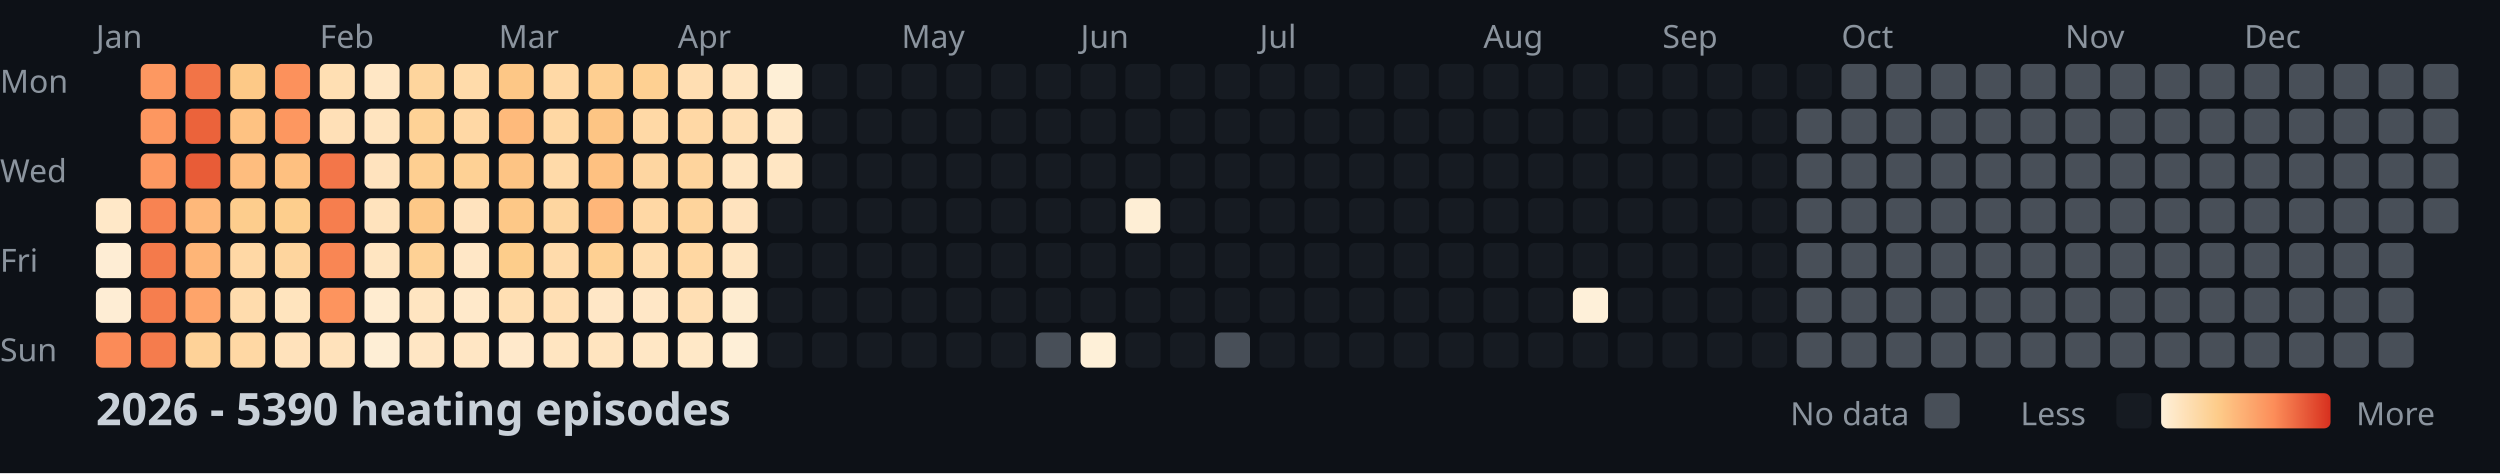
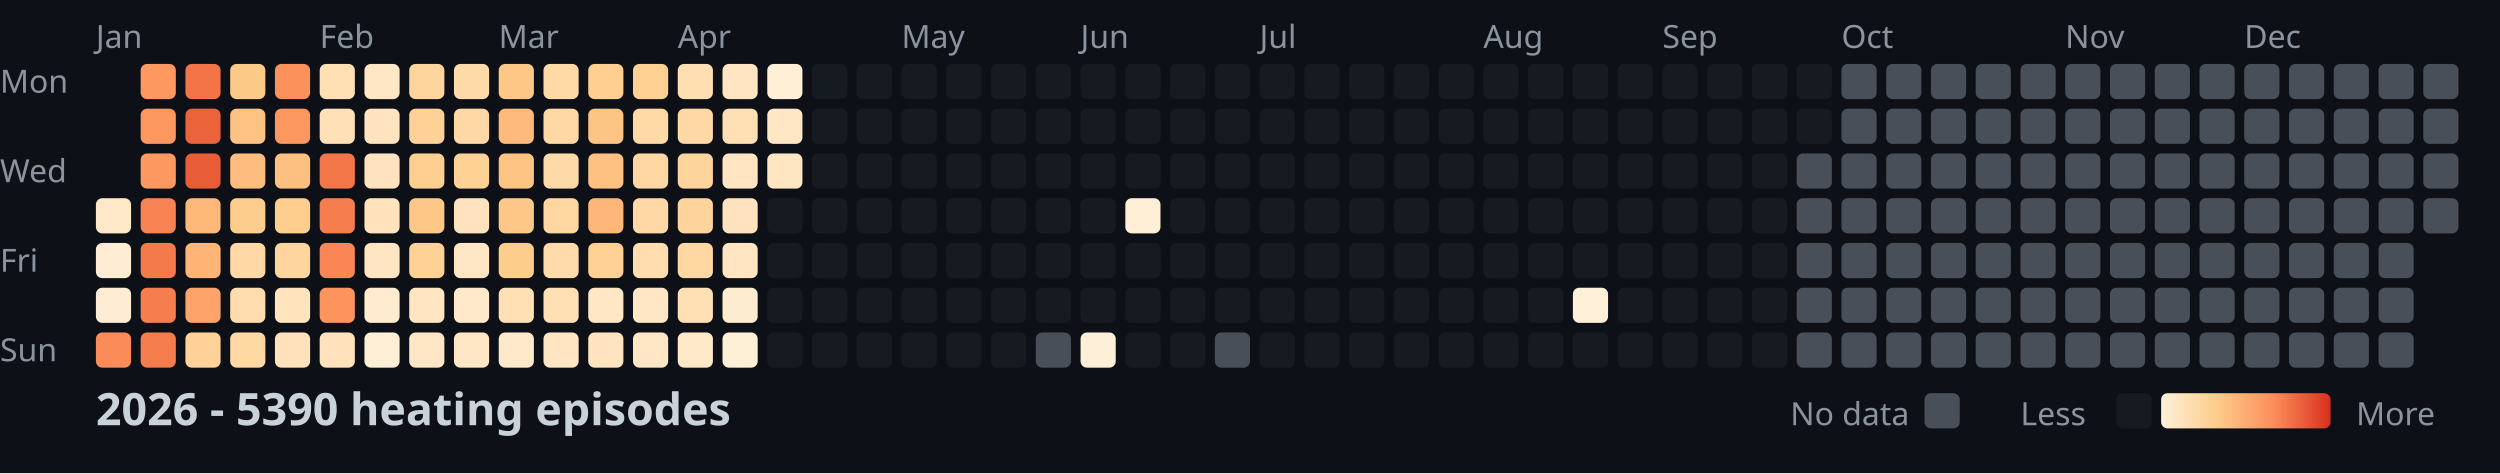
<svg xmlns="http://www.w3.org/2000/svg" width="782" height="148">
  <style>
    .month { font: 10px sans-serif; fill: #8b949e; }
    .day { font: 10px sans-serif; fill: #8b949e; }
    .title { font: bold 14px sans-serif; fill: #c9d1d9; }
    .legend { font: 10px sans-serif; fill: #8b949e; }
  </style>
  <rect width="100%" height="100%" fill="#0d1117" />
  <text x="0" y="29" class="day">Mon</text>
  <text x="0" y="57" class="day">Wed</text>
  <text x="0" y="85" class="day">Fri</text>
  <text x="0" y="113" class="day">Sun</text>
  <text x="30" y="15" class="month">Jan</text>
  <text x="100" y="15" class="month">Feb</text>
  <text x="156" y="15" class="month">Mar</text>
  <text x="212" y="15" class="month">Apr</text>
  <text x="282" y="15" class="month">May</text>
  <text x="338" y="15" class="month">Jun</text>
  <text x="394" y="15" class="month">Jul</text>
  <text x="464" y="15" class="month">Aug</text>
  <text x="520" y="15" class="month">Sep</text>
  <text x="576" y="15" class="month">Oct</text>
  <text x="646" y="15" class="month">Nov</text>
  <text x="702" y="15" class="month">Dec</text>
  <rect x="30" y="62" width="11" height="11" fill="#ffe8c8" rx="2" />
  <rect x="30" y="76" width="11" height="11" fill="#feedd4" rx="2" />
  <rect x="30" y="90" width="11" height="11" fill="#feedd4" rx="2" />
  <rect x="30" y="104" width="11" height="11" fill="#fb8b58" rx="2" />
  <rect x="44" y="20" width="11" height="11" fill="#fd9861" rx="2" />
  <rect x="44" y="34" width="11" height="11" fill="#fd9760" rx="2" />
  <rect x="44" y="48" width="11" height="11" fill="#fd9861" rx="2" />
  <rect x="44" y="62" width="11" height="11" fill="#f88352" rx="2" />
  <rect x="44" y="76" width="11" height="11" fill="#f47a4b" rx="2" />
  <rect x="44" y="90" width="11" height="11" fill="#f67e4e" rx="2" />
  <rect x="44" y="104" width="11" height="11" fill="#f57c4d" rx="2" />
  <rect x="58" y="20" width="11" height="11" fill="#f27447" rx="2" />
  <rect x="58" y="34" width="11" height="11" fill="#eb633b" rx="2" />
  <rect x="58" y="48" width="11" height="11" fill="#e85c37" rx="2" />
  <rect x="58" y="62" width="11" height="11" fill="#feb87a" rx="2" />
  <rect x="58" y="76" width="11" height="11" fill="#feb577" rx="2" />
  <rect x="58" y="90" width="11" height="11" fill="#fea46a" rx="2" />
  <rect x="58" y="104" width="11" height="11" fill="#fed298" rx="2" />
  <rect x="72" y="20" width="11" height="11" fill="#fdc987" rx="2" />
  <rect x="72" y="34" width="11" height="11" fill="#fec282" rx="2" />
  <rect x="72" y="48" width="11" height="11" fill="#febd7e" rx="2" />
  <rect x="72" y="62" width="11" height="11" fill="#fdcd8d" rx="2" />
  <rect x="72" y="76" width="11" height="11" fill="#ffd8a5" rx="2" />
  <rect x="72" y="90" width="11" height="11" fill="#ffdcad" rx="2" />
  <rect x="72" y="104" width="11" height="11" fill="#ffd8a4" rx="2" />
  <rect x="86" y="20" width="11" height="11" fill="#fc915c" rx="2" />
  <rect x="86" y="34" width="11" height="11" fill="#fd9760" rx="2" />
  <rect x="86" y="48" width="11" height="11" fill="#fec080" rx="2" />
  <rect x="86" y="62" width="11" height="11" fill="#fdce8d" rx="2" />
  <rect x="86" y="76" width="11" height="11" fill="#fed59e" rx="2" />
  <rect x="86" y="90" width="11" height="11" fill="#ffe4be" rx="2" />
  <rect x="86" y="104" width="11" height="11" fill="#ffe2bb" rx="2" />
  <rect x="100" y="20" width="11" height="11" fill="#ffdfb3" rx="2" />
  <rect x="100" y="34" width="11" height="11" fill="#ffe0b7" rx="2" />
  <rect x="100" y="48" width="11" height="11" fill="#f37649" rx="2" />
  <rect x="100" y="62" width="11" height="11" fill="#f67e4e" rx="2" />
  <rect x="100" y="76" width="11" height="11" fill="#f98654" rx="2" />
  <rect x="100" y="90" width="11" height="11" fill="#fd945e" rx="2" />
  <rect x="100" y="104" width="11" height="11" fill="#ffe2bb" rx="2" />
  <rect x="114" y="20" width="11" height="11" fill="#ffe7c5" rx="2" />
  <rect x="114" y="34" width="11" height="11" fill="#ffe4bf" rx="2" />
  <rect x="114" y="48" width="11" height="11" fill="#ffe3be" rx="2" />
  <rect x="114" y="62" width="11" height="11" fill="#ffe3bd" rx="2" />
  <rect x="114" y="76" width="11" height="11" fill="#ffe5c1" rx="2" />
  <rect x="114" y="90" width="11" height="11" fill="#ffecd0" rx="2" />
  <rect x="114" y="104" width="11" height="11" fill="#feeed5" rx="2" />
  <rect x="128" y="20" width="11" height="11" fill="#fed59d" rx="2" />
  <rect x="128" y="34" width="11" height="11" fill="#fed296" rx="2" />
  <rect x="128" y="48" width="11" height="11" fill="#fecf91" rx="2" />
  <rect x="128" y="62" width="11" height="11" fill="#fdc887" rx="2" />
  <rect x="128" y="76" width="11" height="11" fill="#fed195" rx="2" />
  <rect x="128" y="90" width="11" height="11" fill="#ffe5c1" rx="2" />
  <rect x="128" y="104" width="11" height="11" fill="#ffe6c4" rx="2" />
  <rect x="142" y="20" width="11" height="11" fill="#ffdbaa" rx="2" />
  <rect x="142" y="34" width="11" height="11" fill="#ffd8a5" rx="2" />
  <rect x="142" y="48" width="11" height="11" fill="#fed195" rx="2" />
  <rect x="142" y="62" width="11" height="11" fill="#ffe3be" rx="2" />
  <rect x="142" y="76" width="11" height="11" fill="#ffe7c6" rx="2" />
  <rect x="142" y="90" width="11" height="11" fill="#ffe9ca" rx="2" />
  <rect x="142" y="104" width="11" height="11" fill="#ffe6c4" rx="2" />
  <rect x="156" y="20" width="11" height="11" fill="#fdc786" rx="2" />
  <rect x="156" y="34" width="11" height="11" fill="#feba7b" rx="2" />
  <rect x="156" y="48" width="11" height="11" fill="#fdc484" rx="2" />
  <rect x="156" y="62" width="11" height="11" fill="#fdc887" rx="2" />
  <rect x="156" y="76" width="11" height="11" fill="#fdcd8b" rx="2" />
  <rect x="156" y="90" width="11" height="11" fill="#ffdfb3" rx="2" />
  <rect x="156" y="104" width="11" height="11" fill="#ffe9cb" rx="2" />
  <rect x="170" y="20" width="11" height="11" fill="#ffd9a6" rx="2" />
  <rect x="170" y="34" width="11" height="11" fill="#ffd8a4" rx="2" />
  <rect x="170" y="48" width="11" height="11" fill="#ffdaa9" rx="2" />
  <rect x="170" y="62" width="11" height="11" fill="#fed6a0" rx="2" />
  <rect x="170" y="76" width="11" height="11" fill="#ffdbab" rx="2" />
  <rect x="170" y="90" width="11" height="11" fill="#ffdfb4" rx="2" />
  <rect x="170" y="104" width="11" height="11" fill="#ffe5c1" rx="2" />
  <rect x="184" y="20" width="11" height="11" fill="#fecf91" rx="2" />
  <rect x="184" y="34" width="11" height="11" fill="#fdc584" rx="2" />
  <rect x="184" y="48" width="11" height="11" fill="#fec181" rx="2" />
  <rect x="184" y="62" width="11" height="11" fill="#feb679" rx="2" />
  <rect x="184" y="76" width="11" height="11" fill="#fed093" rx="2" />
  <rect x="184" y="90" width="11" height="11" fill="#ffe7c6" rx="2" />
  <rect x="184" y="104" width="11" height="11" fill="#ffe4bf" rx="2" />
  <rect x="198" y="20" width="11" height="11" fill="#fed092" rx="2" />
  <rect x="198" y="34" width="11" height="11" fill="#ffd9a6" rx="2" />
  <rect x="198" y="48" width="11" height="11" fill="#fed6a1" rx="2" />
  <rect x="198" y="62" width="11" height="11" fill="#ffd8a5" rx="2" />
  <rect x="198" y="76" width="11" height="11" fill="#ffddaf" rx="2" />
  <rect x="198" y="90" width="11" height="11" fill="#ffe7c6" rx="2" />
  <rect x="198" y="104" width="11" height="11" fill="#ffe7c5" rx="2" />
  <rect x="212" y="20" width="11" height="11" fill="#ffdeb2" rx="2" />
  <rect x="212" y="34" width="11" height="11" fill="#ffd8a5" rx="2" />
  <rect x="212" y="48" width="11" height="11" fill="#fed49d" rx="2" />
  <rect x="212" y="62" width="11" height="11" fill="#fed49c" rx="2" />
  <rect x="212" y="76" width="11" height="11" fill="#ffd7a2" rx="2" />
  <rect x="212" y="90" width="11" height="11" fill="#ffdfb4" rx="2" />
  <rect x="212" y="104" width="11" height="11" fill="#ffe8c7" rx="2" />
  <rect x="226" y="20" width="11" height="11" fill="#ffe5c1" rx="2" />
  <rect x="226" y="34" width="11" height="11" fill="#ffdfb4" rx="2" />
  <rect x="226" y="48" width="11" height="11" fill="#ffe5c1" rx="2" />
  <rect x="226" y="62" width="11" height="11" fill="#ffe3be" rx="2" />
  <rect x="226" y="76" width="11" height="11" fill="#ffe5c1" rx="2" />
  <rect x="226" y="90" width="11" height="11" fill="#feecd0" rx="2" />
  <rect x="226" y="104" width="11" height="11" fill="#feefd7" rx="2" />
  <rect x="240" y="20" width="11" height="11" fill="#feefd6" rx="2" />
  <rect x="240" y="34" width="11" height="11" fill="#ffe7c5" rx="2" />
  <rect x="240" y="48" width="11" height="11" fill="#ffe6c3" rx="2" />
  <rect x="240" y="62" width="11" height="11" fill="#161b22" rx="2" />
  <rect x="240" y="76" width="11" height="11" fill="#161b22" rx="2" />
  <rect x="240" y="90" width="11" height="11" fill="#161b22" rx="2" />
  <rect x="240" y="104" width="11" height="11" fill="#161b22" rx="2" />
  <rect x="254" y="20" width="11" height="11" fill="#161b22" rx="2" />
  <rect x="254" y="34" width="11" height="11" fill="#161b22" rx="2" />
  <rect x="254" y="48" width="11" height="11" fill="#161b22" rx="2" />
  <rect x="254" y="62" width="11" height="11" fill="#161b22" rx="2" />
  <rect x="254" y="76" width="11" height="11" fill="#161b22" rx="2" />
  <rect x="254" y="90" width="11" height="11" fill="#161b22" rx="2" />
  <rect x="254" y="104" width="11" height="11" fill="#161b22" rx="2" />
  <rect x="268" y="20" width="11" height="11" fill="#161b22" rx="2" />
  <rect x="268" y="34" width="11" height="11" fill="#161b22" rx="2" />
  <rect x="268" y="48" width="11" height="11" fill="#161b22" rx="2" />
  <rect x="268" y="62" width="11" height="11" fill="#161b22" rx="2" />
  <rect x="268" y="76" width="11" height="11" fill="#161b22" rx="2" />
  <rect x="268" y="90" width="11" height="11" fill="#161b22" rx="2" />
  <rect x="268" y="104" width="11" height="11" fill="#161b22" rx="2" />
  <rect x="282" y="20" width="11" height="11" fill="#161b22" rx="2" />
  <rect x="282" y="34" width="11" height="11" fill="#161b22" rx="2" />
  <rect x="282" y="48" width="11" height="11" fill="#161b22" rx="2" />
  <rect x="282" y="62" width="11" height="11" fill="#161b22" rx="2" />
  <rect x="282" y="76" width="11" height="11" fill="#161b22" rx="2" />
  <rect x="282" y="90" width="11" height="11" fill="#161b22" rx="2" />
  <rect x="282" y="104" width="11" height="11" fill="#161b22" rx="2" />
  <rect x="296" y="20" width="11" height="11" fill="#161b22" rx="2" />
  <rect x="296" y="34" width="11" height="11" fill="#161b22" rx="2" />
  <rect x="296" y="48" width="11" height="11" fill="#161b22" rx="2" />
  <rect x="296" y="62" width="11" height="11" fill="#161b22" rx="2" />
  <rect x="296" y="76" width="11" height="11" fill="#161b22" rx="2" />
  <rect x="296" y="90" width="11" height="11" fill="#161b22" rx="2" />
  <rect x="296" y="104" width="11" height="11" fill="#161b22" rx="2" />
  <rect x="310" y="20" width="11" height="11" fill="#161b22" rx="2" />
  <rect x="310" y="34" width="11" height="11" fill="#161b22" rx="2" />
  <rect x="310" y="48" width="11" height="11" fill="#161b22" rx="2" />
  <rect x="310" y="62" width="11" height="11" fill="#161b22" rx="2" />
  <rect x="310" y="76" width="11" height="11" fill="#161b22" rx="2" />
  <rect x="310" y="90" width="11" height="11" fill="#161b22" rx="2" />
  <rect x="310" y="104" width="11" height="11" fill="#161b22" rx="2" />
  <rect x="324" y="20" width="11" height="11" fill="#161b22" rx="2" />
  <rect x="324" y="34" width="11" height="11" fill="#161b22" rx="2" />
  <rect x="324" y="48" width="11" height="11" fill="#161b22" rx="2" />
  <rect x="324" y="62" width="11" height="11" fill="#161b22" rx="2" />
  <rect x="324" y="76" width="11" height="11" fill="#161b22" rx="2" />
  <rect x="324" y="90" width="11" height="11" fill="#161b22" rx="2" />
  <rect x="324" y="104" width="11" height="11" fill="#484f58" rx="2" />
  <rect x="338" y="20" width="11" height="11" fill="#161b22" rx="2" />
  <rect x="338" y="34" width="11" height="11" fill="#161b22" rx="2" />
  <rect x="338" y="48" width="11" height="11" fill="#161b22" rx="2" />
  <rect x="338" y="62" width="11" height="11" fill="#161b22" rx="2" />
  <rect x="338" y="76" width="11" height="11" fill="#161b22" rx="2" />
  <rect x="338" y="90" width="11" height="11" fill="#161b22" rx="2" />
  <rect x="338" y="104" width="11" height="11" fill="#fef0d8" rx="2" />
  <rect x="352" y="20" width="11" height="11" fill="#161b22" rx="2" />
  <rect x="352" y="34" width="11" height="11" fill="#161b22" rx="2" />
  <rect x="352" y="48" width="11" height="11" fill="#161b22" rx="2" />
  <rect x="352" y="62" width="11" height="11" fill="#feeed5" rx="2" />
  <rect x="352" y="76" width="11" height="11" fill="#161b22" rx="2" />
  <rect x="352" y="90" width="11" height="11" fill="#161b22" rx="2" />
  <rect x="352" y="104" width="11" height="11" fill="#161b22" rx="2" />
  <rect x="366" y="20" width="11" height="11" fill="#161b22" rx="2" />
  <rect x="366" y="34" width="11" height="11" fill="#161b22" rx="2" />
  <rect x="366" y="48" width="11" height="11" fill="#161b22" rx="2" />
  <rect x="366" y="62" width="11" height="11" fill="#161b22" rx="2" />
  <rect x="366" y="76" width="11" height="11" fill="#161b22" rx="2" />
  <rect x="366" y="90" width="11" height="11" fill="#161b22" rx="2" />
  <rect x="366" y="104" width="11" height="11" fill="#161b22" rx="2" />
  <rect x="380" y="20" width="11" height="11" fill="#161b22" rx="2" />
  <rect x="380" y="34" width="11" height="11" fill="#161b22" rx="2" />
  <rect x="380" y="48" width="11" height="11" fill="#161b22" rx="2" />
  <rect x="380" y="62" width="11" height="11" fill="#161b22" rx="2" />
  <rect x="380" y="76" width="11" height="11" fill="#161b22" rx="2" />
  <rect x="380" y="90" width="11" height="11" fill="#161b22" rx="2" />
  <rect x="380" y="104" width="11" height="11" fill="#484f58" rx="2" />
  <rect x="394" y="20" width="11" height="11" fill="#161b22" rx="2" />
  <rect x="394" y="34" width="11" height="11" fill="#161b22" rx="2" />
  <rect x="394" y="48" width="11" height="11" fill="#161b22" rx="2" />
  <rect x="394" y="62" width="11" height="11" fill="#161b22" rx="2" />
  <rect x="394" y="76" width="11" height="11" fill="#161b22" rx="2" />
  <rect x="394" y="90" width="11" height="11" fill="#161b22" rx="2" />
  <rect x="394" y="104" width="11" height="11" fill="#161b22" rx="2" />
  <rect x="408" y="20" width="11" height="11" fill="#161b22" rx="2" />
  <rect x="408" y="34" width="11" height="11" fill="#161b22" rx="2" />
  <rect x="408" y="48" width="11" height="11" fill="#161b22" rx="2" />
  <rect x="408" y="62" width="11" height="11" fill="#161b22" rx="2" />
  <rect x="408" y="76" width="11" height="11" fill="#161b22" rx="2" />
  <rect x="408" y="90" width="11" height="11" fill="#161b22" rx="2" />
  <rect x="408" y="104" width="11" height="11" fill="#161b22" rx="2" />
  <rect x="422" y="20" width="11" height="11" fill="#161b22" rx="2" />
  <rect x="422" y="34" width="11" height="11" fill="#161b22" rx="2" />
  <rect x="422" y="48" width="11" height="11" fill="#161b22" rx="2" />
  <rect x="422" y="62" width="11" height="11" fill="#161b22" rx="2" />
  <rect x="422" y="76" width="11" height="11" fill="#161b22" rx="2" />
  <rect x="422" y="90" width="11" height="11" fill="#161b22" rx="2" />
  <rect x="422" y="104" width="11" height="11" fill="#161b22" rx="2" />
  <rect x="436" y="20" width="11" height="11" fill="#161b22" rx="2" />
  <rect x="436" y="34" width="11" height="11" fill="#161b22" rx="2" />
  <rect x="436" y="48" width="11" height="11" fill="#161b22" rx="2" />
  <rect x="436" y="62" width="11" height="11" fill="#161b22" rx="2" />
  <rect x="436" y="76" width="11" height="11" fill="#161b22" rx="2" />
  <rect x="436" y="90" width="11" height="11" fill="#161b22" rx="2" />
  <rect x="436" y="104" width="11" height="11" fill="#161b22" rx="2" />
  <rect x="450" y="20" width="11" height="11" fill="#161b22" rx="2" />
  <rect x="450" y="34" width="11" height="11" fill="#161b22" rx="2" />
  <rect x="450" y="48" width="11" height="11" fill="#161b22" rx="2" />
  <rect x="450" y="62" width="11" height="11" fill="#161b22" rx="2" />
  <rect x="450" y="76" width="11" height="11" fill="#161b22" rx="2" />
  <rect x="450" y="90" width="11" height="11" fill="#161b22" rx="2" />
  <rect x="450" y="104" width="11" height="11" fill="#161b22" rx="2" />
  <rect x="464" y="20" width="11" height="11" fill="#161b22" rx="2" />
  <rect x="464" y="34" width="11" height="11" fill="#161b22" rx="2" />
  <rect x="464" y="48" width="11" height="11" fill="#161b22" rx="2" />
  <rect x="464" y="62" width="11" height="11" fill="#161b22" rx="2" />
  <rect x="464" y="76" width="11" height="11" fill="#161b22" rx="2" />
  <rect x="464" y="90" width="11" height="11" fill="#161b22" rx="2" />
  <rect x="464" y="104" width="11" height="11" fill="#161b22" rx="2" />
  <rect x="478" y="20" width="11" height="11" fill="#161b22" rx="2" />
  <rect x="478" y="34" width="11" height="11" fill="#161b22" rx="2" />
  <rect x="478" y="48" width="11" height="11" fill="#161b22" rx="2" />
  <rect x="478" y="62" width="11" height="11" fill="#161b22" rx="2" />
  <rect x="478" y="76" width="11" height="11" fill="#161b22" rx="2" />
  <rect x="478" y="90" width="11" height="11" fill="#161b22" rx="2" />
  <rect x="478" y="104" width="11" height="11" fill="#161b22" rx="2" />
  <rect x="492" y="20" width="11" height="11" fill="#161b22" rx="2" />
  <rect x="492" y="34" width="11" height="11" fill="#161b22" rx="2" />
  <rect x="492" y="48" width="11" height="11" fill="#161b22" rx="2" />
  <rect x="492" y="62" width="11" height="11" fill="#161b22" rx="2" />
  <rect x="492" y="76" width="11" height="11" fill="#161b22" rx="2" />
  <rect x="492" y="90" width="11" height="11" fill="#fef0d9" rx="2" />
  <rect x="492" y="104" width="11" height="11" fill="#161b22" rx="2" />
  <rect x="506" y="20" width="11" height="11" fill="#161b22" rx="2" />
  <rect x="506" y="34" width="11" height="11" fill="#161b22" rx="2" />
  <rect x="506" y="48" width="11" height="11" fill="#161b22" rx="2" />
  <rect x="506" y="62" width="11" height="11" fill="#161b22" rx="2" />
  <rect x="506" y="76" width="11" height="11" fill="#161b22" rx="2" />
  <rect x="506" y="90" width="11" height="11" fill="#161b22" rx="2" />
  <rect x="506" y="104" width="11" height="11" fill="#161b22" rx="2" />
  <rect x="520" y="20" width="11" height="11" fill="#161b22" rx="2" />
  <rect x="520" y="34" width="11" height="11" fill="#161b22" rx="2" />
  <rect x="520" y="48" width="11" height="11" fill="#161b22" rx="2" />
  <rect x="520" y="62" width="11" height="11" fill="#161b22" rx="2" />
  <rect x="520" y="76" width="11" height="11" fill="#161b22" rx="2" />
  <rect x="520" y="90" width="11" height="11" fill="#161b22" rx="2" />
  <rect x="520" y="104" width="11" height="11" fill="#161b22" rx="2" />
  <rect x="534" y="20" width="11" height="11" fill="#161b22" rx="2" />
  <rect x="534" y="34" width="11" height="11" fill="#161b22" rx="2" />
  <rect x="534" y="48" width="11" height="11" fill="#161b22" rx="2" />
  <rect x="534" y="62" width="11" height="11" fill="#161b22" rx="2" />
  <rect x="534" y="76" width="11" height="11" fill="#161b22" rx="2" />
  <rect x="534" y="90" width="11" height="11" fill="#161b22" rx="2" />
  <rect x="534" y="104" width="11" height="11" fill="#161b22" rx="2" />
  <rect x="548" y="20" width="11" height="11" fill="#161b22" rx="2" />
  <rect x="548" y="34" width="11" height="11" fill="#161b22" rx="2" />
  <rect x="548" y="48" width="11" height="11" fill="#161b22" rx="2" />
  <rect x="548" y="62" width="11" height="11" fill="#161b22" rx="2" />
  <rect x="548" y="76" width="11" height="11" fill="#161b22" rx="2" />
  <rect x="548" y="90" width="11" height="11" fill="#161b22" rx="2" />
  <rect x="548" y="104" width="11" height="11" fill="#161b22" rx="2" />
  <rect x="562" y="20" width="11" height="11" fill="#161b22" rx="2" />
-   <rect x="562" y="34" width="11" height="11" fill="#484f58" rx="2" />
+   <rect x="562" y="34" width="11" height="11" fill="#161b22" rx="2" />
  <rect x="562" y="48" width="11" height="11" fill="#484f58" rx="2" />
  <rect x="562" y="62" width="11" height="11" fill="#484f58" rx="2" />
  <rect x="562" y="76" width="11" height="11" fill="#484f58" rx="2" />
  <rect x="562" y="90" width="11" height="11" fill="#484f58" rx="2" />
  <rect x="562" y="104" width="11" height="11" fill="#484f58" rx="2" />
  <rect x="576" y="20" width="11" height="11" fill="#484f58" rx="2" />
  <rect x="576" y="34" width="11" height="11" fill="#484f58" rx="2" />
  <rect x="576" y="48" width="11" height="11" fill="#484f58" rx="2" />
  <rect x="576" y="62" width="11" height="11" fill="#484f58" rx="2" />
  <rect x="576" y="76" width="11" height="11" fill="#484f58" rx="2" />
  <rect x="576" y="90" width="11" height="11" fill="#484f58" rx="2" />
  <rect x="576" y="104" width="11" height="11" fill="#484f58" rx="2" />
  <rect x="590" y="20" width="11" height="11" fill="#484f58" rx="2" />
  <rect x="590" y="34" width="11" height="11" fill="#484f58" rx="2" />
  <rect x="590" y="48" width="11" height="11" fill="#484f58" rx="2" />
  <rect x="590" y="62" width="11" height="11" fill="#484f58" rx="2" />
  <rect x="590" y="76" width="11" height="11" fill="#484f58" rx="2" />
  <rect x="590" y="90" width="11" height="11" fill="#484f58" rx="2" />
  <rect x="590" y="104" width="11" height="11" fill="#484f58" rx="2" />
  <rect x="604" y="20" width="11" height="11" fill="#484f58" rx="2" />
  <rect x="604" y="34" width="11" height="11" fill="#484f58" rx="2" />
  <rect x="604" y="48" width="11" height="11" fill="#484f58" rx="2" />
  <rect x="604" y="62" width="11" height="11" fill="#484f58" rx="2" />
  <rect x="604" y="76" width="11" height="11" fill="#484f58" rx="2" />
  <rect x="604" y="90" width="11" height="11" fill="#484f58" rx="2" />
  <rect x="604" y="104" width="11" height="11" fill="#484f58" rx="2" />
  <rect x="618" y="20" width="11" height="11" fill="#484f58" rx="2" />
  <rect x="618" y="34" width="11" height="11" fill="#484f58" rx="2" />
  <rect x="618" y="48" width="11" height="11" fill="#484f58" rx="2" />
  <rect x="618" y="62" width="11" height="11" fill="#484f58" rx="2" />
  <rect x="618" y="76" width="11" height="11" fill="#484f58" rx="2" />
  <rect x="618" y="90" width="11" height="11" fill="#484f58" rx="2" />
  <rect x="618" y="104" width="11" height="11" fill="#484f58" rx="2" />
  <rect x="632" y="20" width="11" height="11" fill="#484f58" rx="2" />
  <rect x="632" y="34" width="11" height="11" fill="#484f58" rx="2" />
  <rect x="632" y="48" width="11" height="11" fill="#484f58" rx="2" />
  <rect x="632" y="62" width="11" height="11" fill="#484f58" rx="2" />
  <rect x="632" y="76" width="11" height="11" fill="#484f58" rx="2" />
  <rect x="632" y="90" width="11" height="11" fill="#484f58" rx="2" />
  <rect x="632" y="104" width="11" height="11" fill="#484f58" rx="2" />
  <rect x="646" y="20" width="11" height="11" fill="#484f58" rx="2" />
  <rect x="646" y="34" width="11" height="11" fill="#484f58" rx="2" />
  <rect x="646" y="48" width="11" height="11" fill="#484f58" rx="2" />
  <rect x="646" y="62" width="11" height="11" fill="#484f58" rx="2" />
  <rect x="646" y="76" width="11" height="11" fill="#484f58" rx="2" />
  <rect x="646" y="90" width="11" height="11" fill="#484f58" rx="2" />
  <rect x="646" y="104" width="11" height="11" fill="#484f58" rx="2" />
  <rect x="660" y="20" width="11" height="11" fill="#484f58" rx="2" />
  <rect x="660" y="34" width="11" height="11" fill="#484f58" rx="2" />
  <rect x="660" y="48" width="11" height="11" fill="#484f58" rx="2" />
  <rect x="660" y="62" width="11" height="11" fill="#484f58" rx="2" />
  <rect x="660" y="76" width="11" height="11" fill="#484f58" rx="2" />
  <rect x="660" y="90" width="11" height="11" fill="#484f58" rx="2" />
  <rect x="660" y="104" width="11" height="11" fill="#484f58" rx="2" />
  <rect x="674" y="20" width="11" height="11" fill="#484f58" rx="2" />
  <rect x="674" y="34" width="11" height="11" fill="#484f58" rx="2" />
  <rect x="674" y="48" width="11" height="11" fill="#484f58" rx="2" />
  <rect x="674" y="62" width="11" height="11" fill="#484f58" rx="2" />
  <rect x="674" y="76" width="11" height="11" fill="#484f58" rx="2" />
  <rect x="674" y="90" width="11" height="11" fill="#484f58" rx="2" />
  <rect x="674" y="104" width="11" height="11" fill="#484f58" rx="2" />
  <rect x="688" y="20" width="11" height="11" fill="#484f58" rx="2" />
  <rect x="688" y="34" width="11" height="11" fill="#484f58" rx="2" />
  <rect x="688" y="48" width="11" height="11" fill="#484f58" rx="2" />
  <rect x="688" y="62" width="11" height="11" fill="#484f58" rx="2" />
  <rect x="688" y="76" width="11" height="11" fill="#484f58" rx="2" />
  <rect x="688" y="90" width="11" height="11" fill="#484f58" rx="2" />
  <rect x="688" y="104" width="11" height="11" fill="#484f58" rx="2" />
  <rect x="702" y="20" width="11" height="11" fill="#484f58" rx="2" />
  <rect x="702" y="34" width="11" height="11" fill="#484f58" rx="2" />
  <rect x="702" y="48" width="11" height="11" fill="#484f58" rx="2" />
  <rect x="702" y="62" width="11" height="11" fill="#484f58" rx="2" />
  <rect x="702" y="76" width="11" height="11" fill="#484f58" rx="2" />
  <rect x="702" y="90" width="11" height="11" fill="#484f58" rx="2" />
  <rect x="702" y="104" width="11" height="11" fill="#484f58" rx="2" />
  <rect x="716" y="20" width="11" height="11" fill="#484f58" rx="2" />
  <rect x="716" y="34" width="11" height="11" fill="#484f58" rx="2" />
  <rect x="716" y="48" width="11" height="11" fill="#484f58" rx="2" />
  <rect x="716" y="62" width="11" height="11" fill="#484f58" rx="2" />
  <rect x="716" y="76" width="11" height="11" fill="#484f58" rx="2" />
  <rect x="716" y="90" width="11" height="11" fill="#484f58" rx="2" />
  <rect x="716" y="104" width="11" height="11" fill="#484f58" rx="2" />
  <rect x="730" y="20" width="11" height="11" fill="#484f58" rx="2" />
  <rect x="730" y="34" width="11" height="11" fill="#484f58" rx="2" />
  <rect x="730" y="48" width="11" height="11" fill="#484f58" rx="2" />
  <rect x="730" y="62" width="11" height="11" fill="#484f58" rx="2" />
  <rect x="730" y="76" width="11" height="11" fill="#484f58" rx="2" />
  <rect x="730" y="90" width="11" height="11" fill="#484f58" rx="2" />
  <rect x="730" y="104" width="11" height="11" fill="#484f58" rx="2" />
  <rect x="744" y="20" width="11" height="11" fill="#484f58" rx="2" />
  <rect x="744" y="34" width="11" height="11" fill="#484f58" rx="2" />
  <rect x="744" y="48" width="11" height="11" fill="#484f58" rx="2" />
  <rect x="744" y="62" width="11" height="11" fill="#484f58" rx="2" />
  <rect x="744" y="76" width="11" height="11" fill="#484f58" rx="2" />
  <rect x="744" y="90" width="11" height="11" fill="#484f58" rx="2" />
  <rect x="744" y="104" width="11" height="11" fill="#484f58" rx="2" />
  <rect x="758" y="20" width="11" height="11" fill="#484f58" rx="2" />
  <rect x="758" y="34" width="11" height="11" fill="#484f58" rx="2" />
  <rect x="758" y="48" width="11" height="11" fill="#484f58" rx="2" />
  <rect x="758" y="62" width="11" height="11" fill="#484f58" rx="2" />
  <text x="30" y="133" class="title">2026 - 5390 heating episodes</text>
  <defs>
    <linearGradient id="legend-gradient" x1="0" y1="0" x2="1" y2="0">
      <stop offset="0%" stop-color="#fef0d9" />
      <stop offset="33.333%" stop-color="#fdcc8a" />
      <stop offset="66.667%" stop-color="#fc8d59" />
      <stop offset="100%" stop-color="#d7301f" />
    </linearGradient>
  </defs>
  <text x="560" y="133" class="legend">No data</text>
  <rect x="602" y="123" width="11" height="11" fill="#484f58" rx="2" />
  <text x="632" y="133" class="legend">Less</text>
  <rect x="662" y="123" width="11" height="11" fill="#161b22" rx="2" />
  <rect x="676" y="123" width="53" height="11" fill="url(#legend-gradient)" rx="2" />
  <text x="737" y="133" class="legend">More</text>
</svg>
